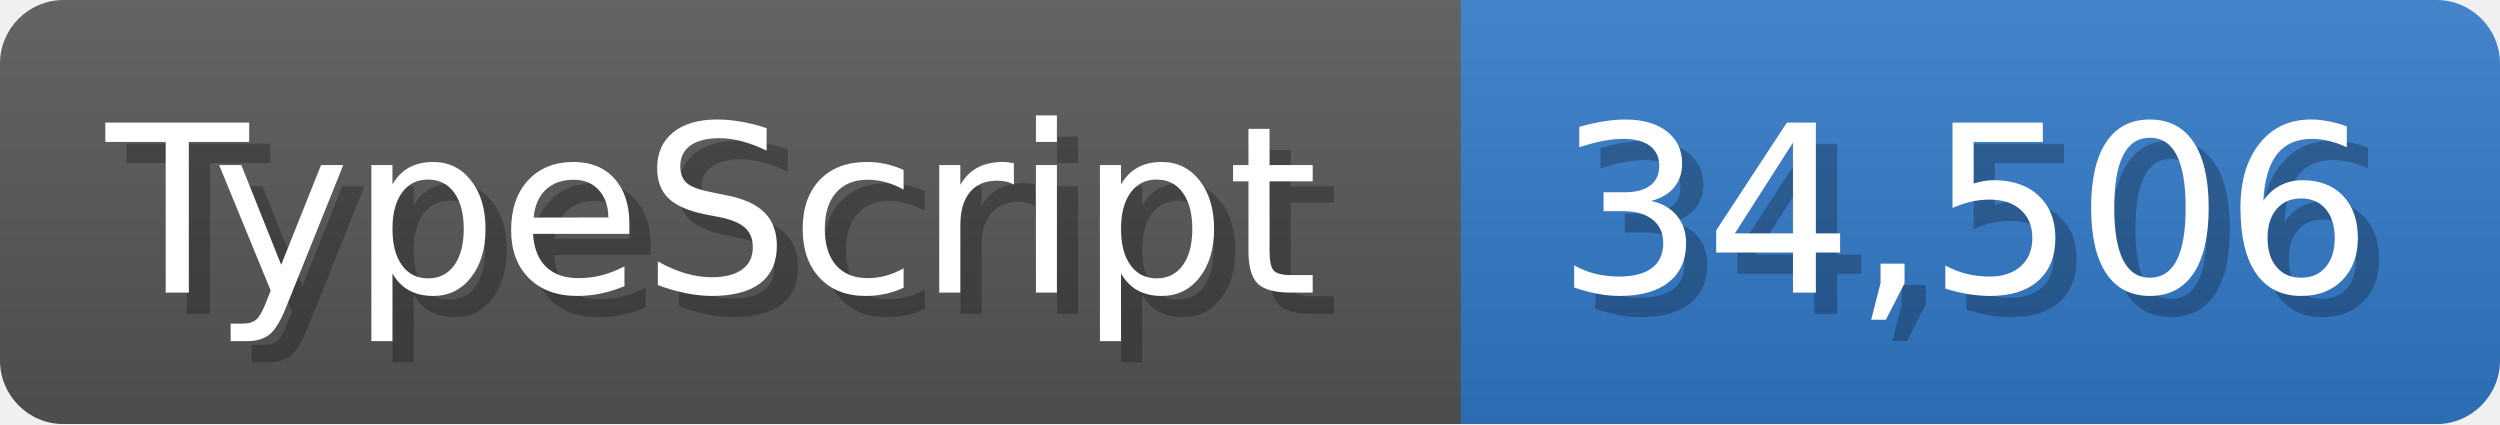
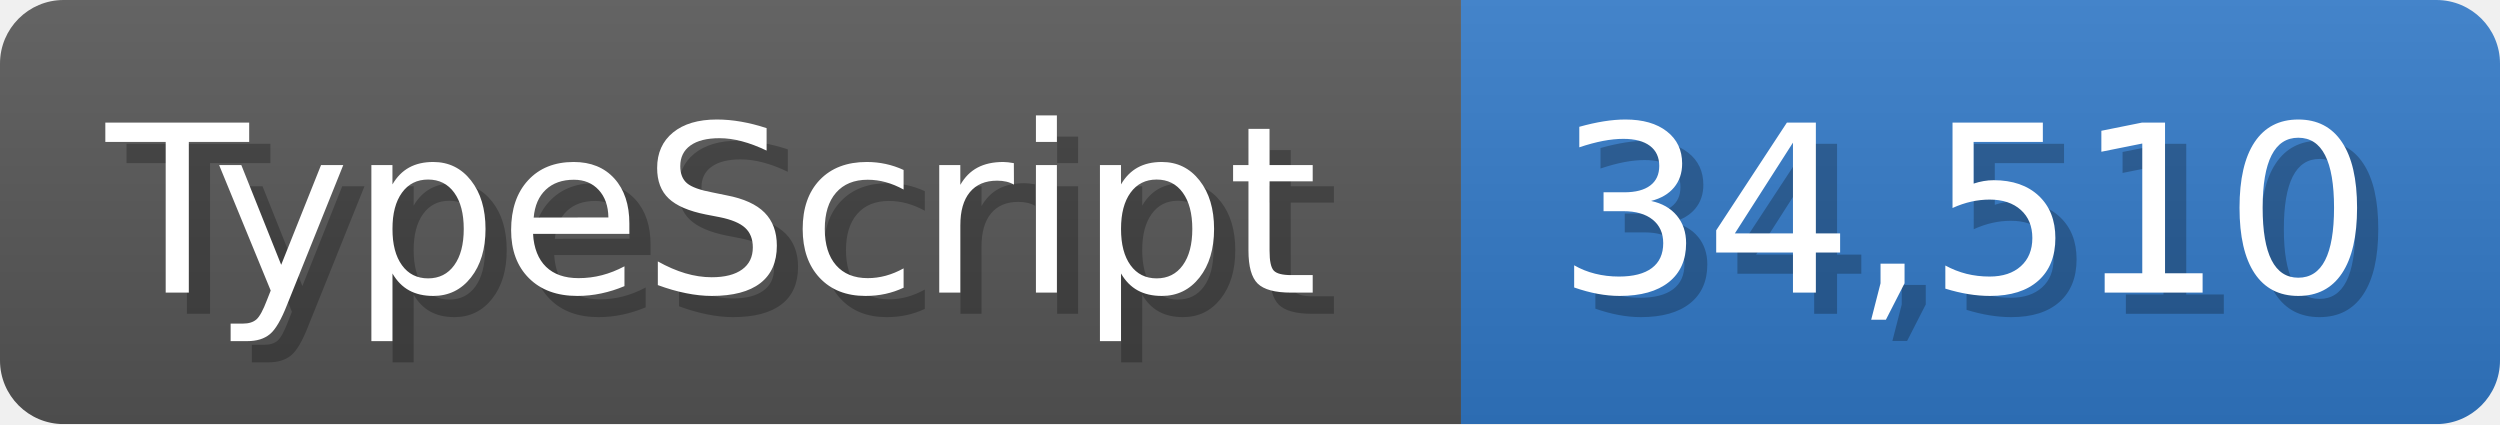
<svg xmlns="http://www.w3.org/2000/svg" width="117.9" height="20" viewBox="0 0 1179 200">
  <linearGradient id="a" x2="0" y2="100%">
    <stop offset="0" stop-opacity=".1" stop-color="#EEE" />
    <stop offset="1" stop-opacity=".1" />
  </linearGradient>
  <mask id="m">
    <rect width="1179" height="200" rx="30" fill="#FFF" />
  </mask>
  <g mask="url(#m)">
    <rect width="689" height="200" fill="#555" />
    <rect width="490" height="200" fill="#3178c6" x="689" />
    <rect width="1179" height="200" fill="url(#a)" />
  </g>
  <g fill="#fff" text-anchor="start" font-family="Verdana,DejaVu Sans,sans-serif" font-size="110">
    <text x="60" y="148" textLength="589" fill="#000" opacity="0.25">TypeScript</text>
    <text x="50" y="138" textLength="589">TypeScript</text>
-     <text x="744" y="148" textLength="390" fill="#000" opacity="0.25">34,506</text>
-     <text x="734" y="138" textLength="390">34,506</text>
+     <text x="744" y="148" textLength="390" fill="#000" opacity="0.25">34,510</text>
+     <text x="734" y="138" textLength="390">34,510</text>
  </g>
</svg>
